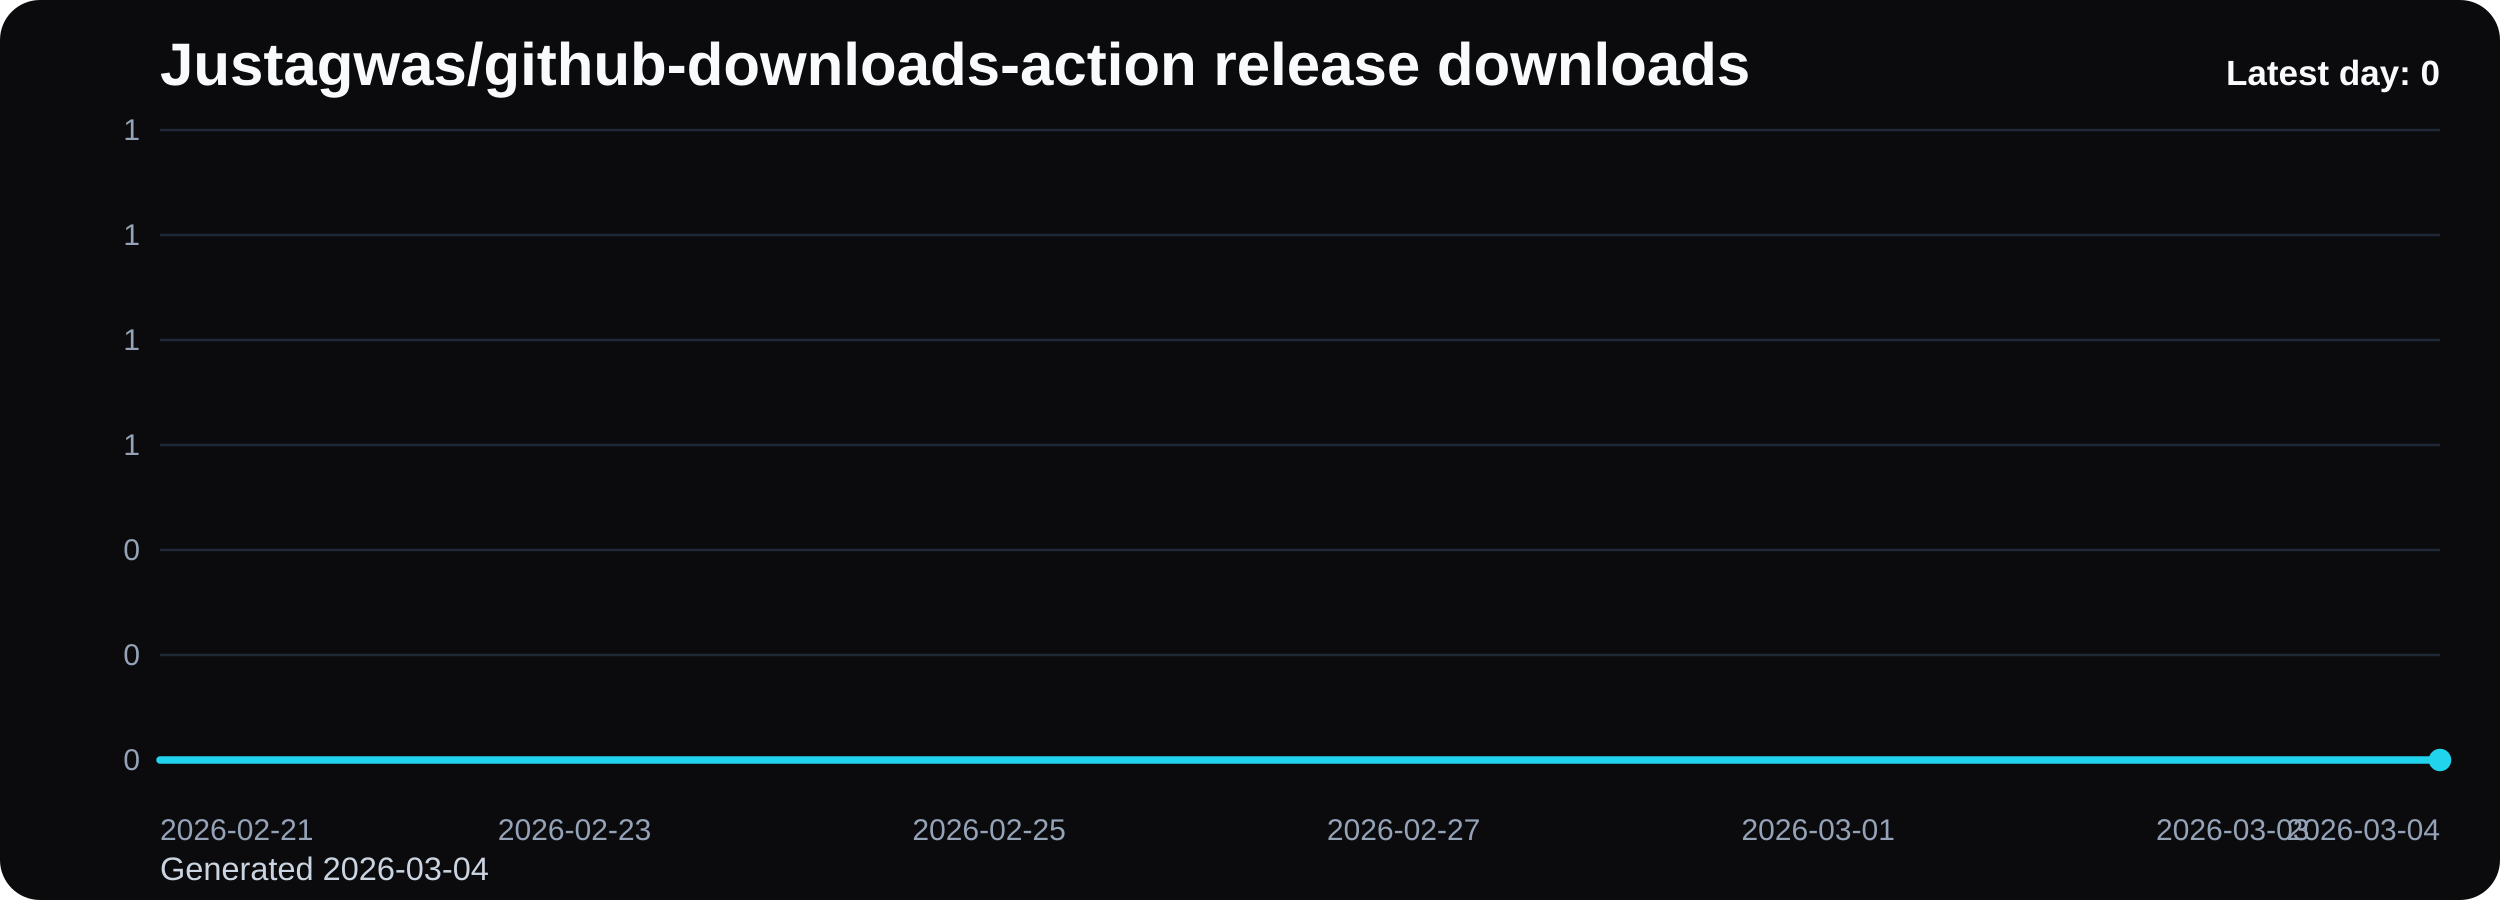
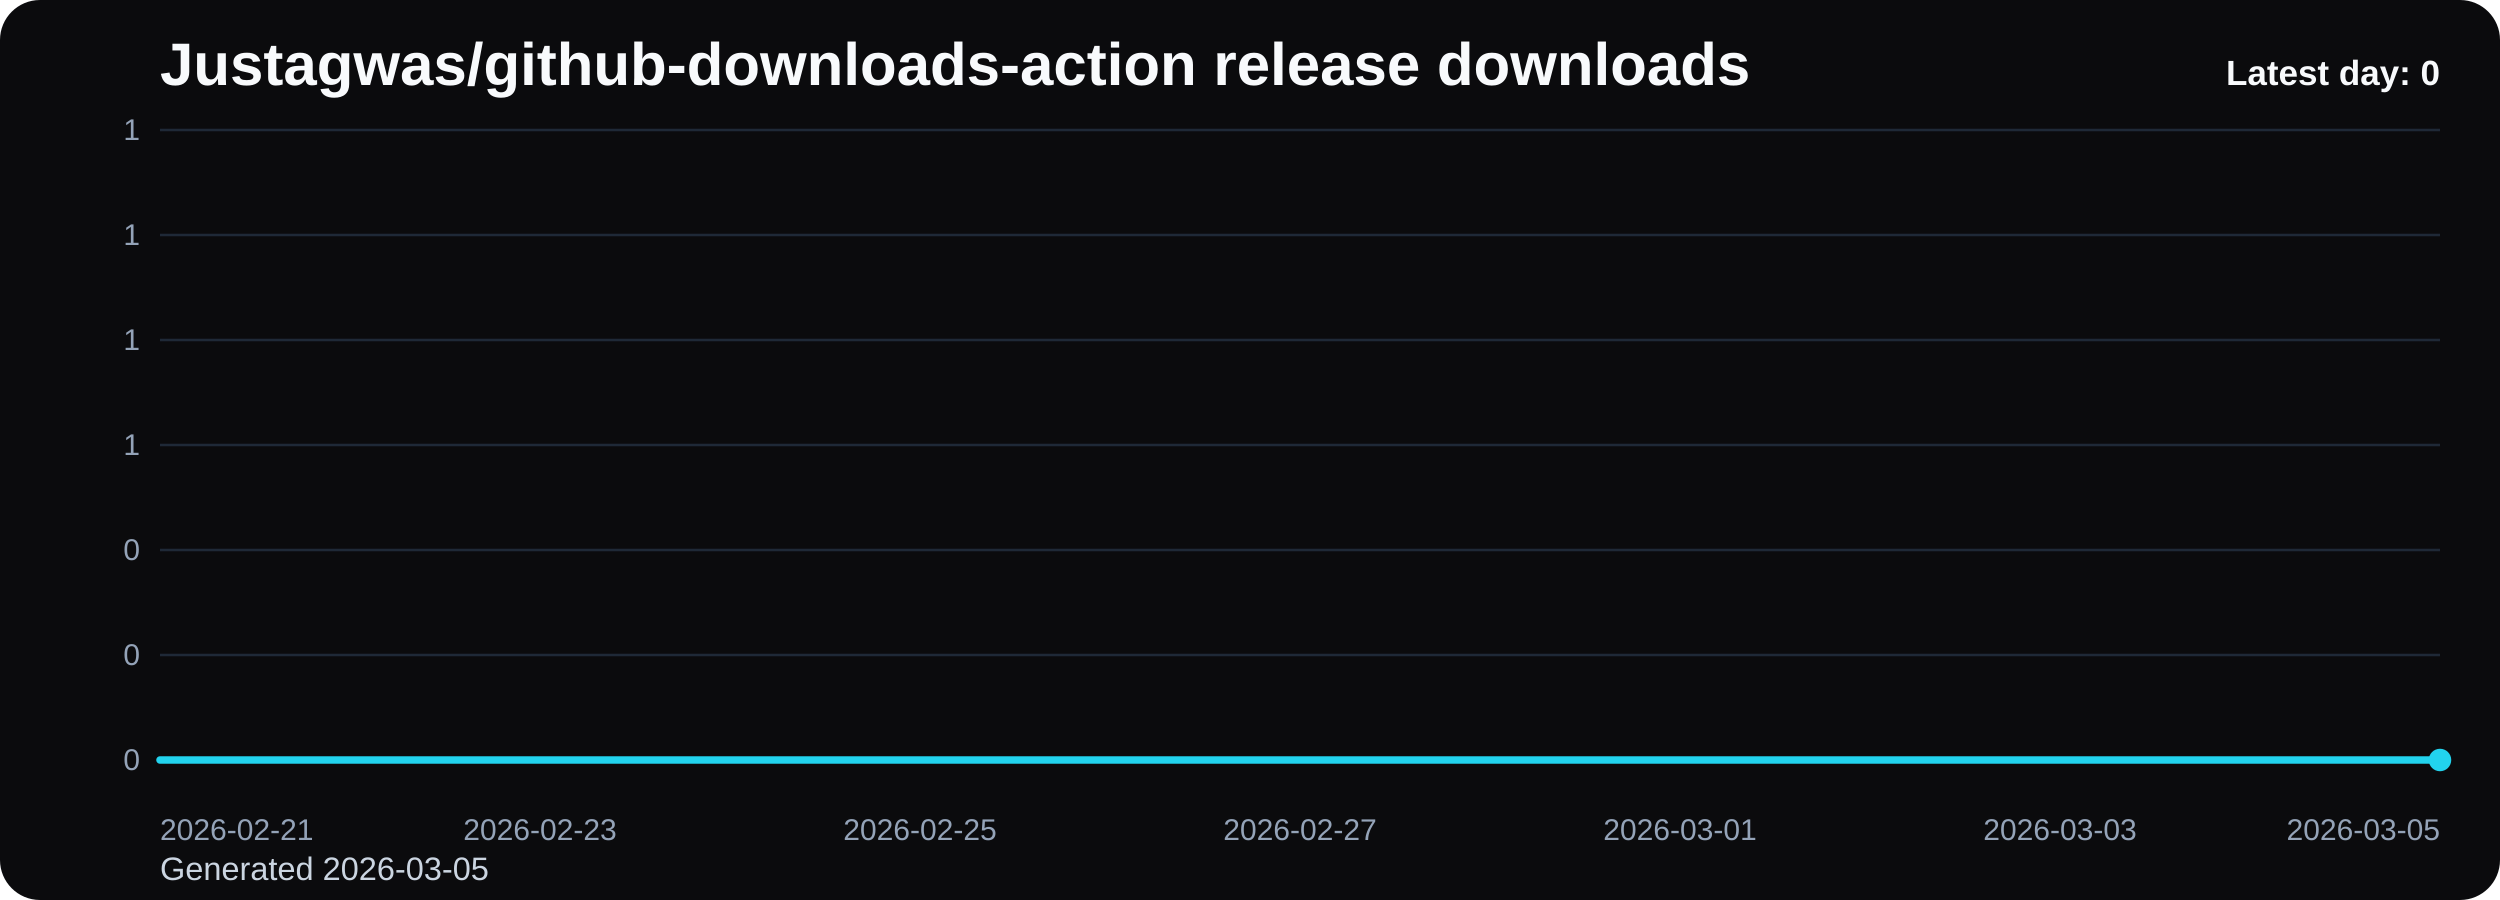
<svg xmlns="http://www.w3.org/2000/svg" viewBox="0 0 1000 360" role="img" aria-label="Justagwas/github-downloads-action release downloads chart">
  <defs>
    <linearGradient id="fill-daily-black" x1="0" y1="0" x2="0" y2="1">
      <stop offset="0%" stop-color="#22d3ee" stop-opacity="0.32" />
      <stop offset="100%" stop-color="#22d3ee" stop-opacity="0.05" />
    </linearGradient>
    <style>
      .bg { fill: #0b0b0d; }
      .title { font: 700 24px Arial, sans-serif; fill: #f8fafc; }
      .sub { font: 400 13px Arial, sans-serif; fill: #cbd5e1; }
      .grid { stroke: #1f2937; stroke-width: 1; }
      .axis { font: 400 12px Arial, sans-serif; fill: #94a3b8; }
      .line { fill: none; stroke: #22d3ee; stroke-width: 3; stroke-linecap: round; stroke-linejoin: round; }
      .dot { fill: #22d3ee; }
      .value { font: 600 11px Arial, sans-serif; fill: #cbd5e1; }
      .latest { font: 700 14px Arial, sans-serif; fill: #f8fafc; }
    </style>
  </defs>
  <rect class="bg" x="0" y="0" width="1000" height="360" rx="16" />
  <text class="title" x="64" y="34">Justagwas/github-downloads-action release downloads</text>
-   <text class="sub" x="64" y="352">Generated 2026-03-04</text>
+   <text class="sub" x="64" y="352">Generated 2026-03-05</text>
  <line x1="64" y1="52.00" x2="976" y2="52.00" class="grid" />
  <text x="56" y="56.00" text-anchor="end" class="axis">1</text>
  <line x1="64" y1="94.00" x2="976" y2="94.00" class="grid" />
  <text x="56" y="98.00" text-anchor="end" class="axis">1</text>
  <line x1="64" y1="136.00" x2="976" y2="136.00" class="grid" />
  <text x="56" y="140.00" text-anchor="end" class="axis">1</text>
  <line x1="64" y1="178.00" x2="976" y2="178.00" class="grid" />
  <text x="56" y="182.00" text-anchor="end" class="axis">1</text>
  <line x1="64" y1="220.00" x2="976" y2="220.00" class="grid" />
  <text x="56" y="224.00" text-anchor="end" class="axis">0</text>
  <line x1="64" y1="262.00" x2="976" y2="262.00" class="grid" />
  <text x="56" y="266.00" text-anchor="end" class="axis">0</text>
  <line x1="64" y1="304.00" x2="976" y2="304.00" class="grid" />
  <text x="56" y="308.00" text-anchor="end" class="axis">0</text>
-   <path d="M 64.00 304 L 64.00 304.00 L 146.91 304.00 L 229.82 304.00 L 312.73 304.00 L 395.64 304.00 L 478.55 304.00 L 561.45 304.00 L 644.36 304.00 L 727.27 304.00 L 810.18 304.00 L 893.09 304.00 L 976.00 304.00 L 976.00 304 Z" fill="url(#fill-daily-black)" />
-   <polyline class="line" points="64.00,304.00 146.91,304.00 229.82,304.00 312.73,304.00 395.64,304.00 478.55,304.00 561.45,304.00 644.36,304.00 727.27,304.00 810.18,304.00 893.09,304.00 976.00,304.00" />
+   <path d="M 64.00 304 L 64.00 304.00 L 140.00 304.00 L 216.00 304.00 L 292.00 304.00 L 368.00 304.00 L 444.00 304.00 L 520.00 304.00 L 596.00 304.00 L 672.00 304.00 L 748.00 304.00 L 824.00 304.00 L 900.00 304.00 L 976.00 304.00 L 976.00 304 Z" fill="url(#fill-daily-black)" />
+   <polyline class="line" points="64.00,304.00 140.00,304.00 216.00,304.00 292.00,304.00 368.00,304.00 444.00,304.00 520.00,304.00 596.00,304.00 672.00,304.00 748.00,304.00 824.00,304.00 900.00,304.00 976.00,304.00" />
  <circle class="dot" cx="976.00" cy="304.00" r="4.5" />
  <text class="axis" x="64.00" y="336" text-anchor="start">2026-02-21</text>
-   <text class="axis" x="229.82" y="336" text-anchor="middle">2026-02-23</text>
-   <text class="axis" x="395.64" y="336" text-anchor="middle">2026-02-25</text>
-   <text class="axis" x="561.45" y="336" text-anchor="middle">2026-02-27</text>
-   <text class="axis" x="727.27" y="336" text-anchor="middle">2026-03-01</text>
-   <text class="axis" x="893.09" y="336" text-anchor="middle">2026-03-03</text>
-   <text class="axis" x="976.00" y="336" text-anchor="end">2026-03-04</text>
+   <text class="axis" x="216.00" y="336" text-anchor="middle">2026-02-23</text>
+   <text class="axis" x="368.00" y="336" text-anchor="middle">2026-02-25</text>
+   <text class="axis" x="520.00" y="336" text-anchor="middle">2026-02-27</text>
+   <text class="axis" x="672.00" y="336" text-anchor="middle">2026-03-01</text>
+   <text class="axis" x="824.00" y="336" text-anchor="middle">2026-03-03</text>
+   <text class="axis" x="976.00" y="336" text-anchor="end">2026-03-05</text>
  <text class="latest" x="976" y="34" text-anchor="end">Latest day: 0</text>
</svg>
